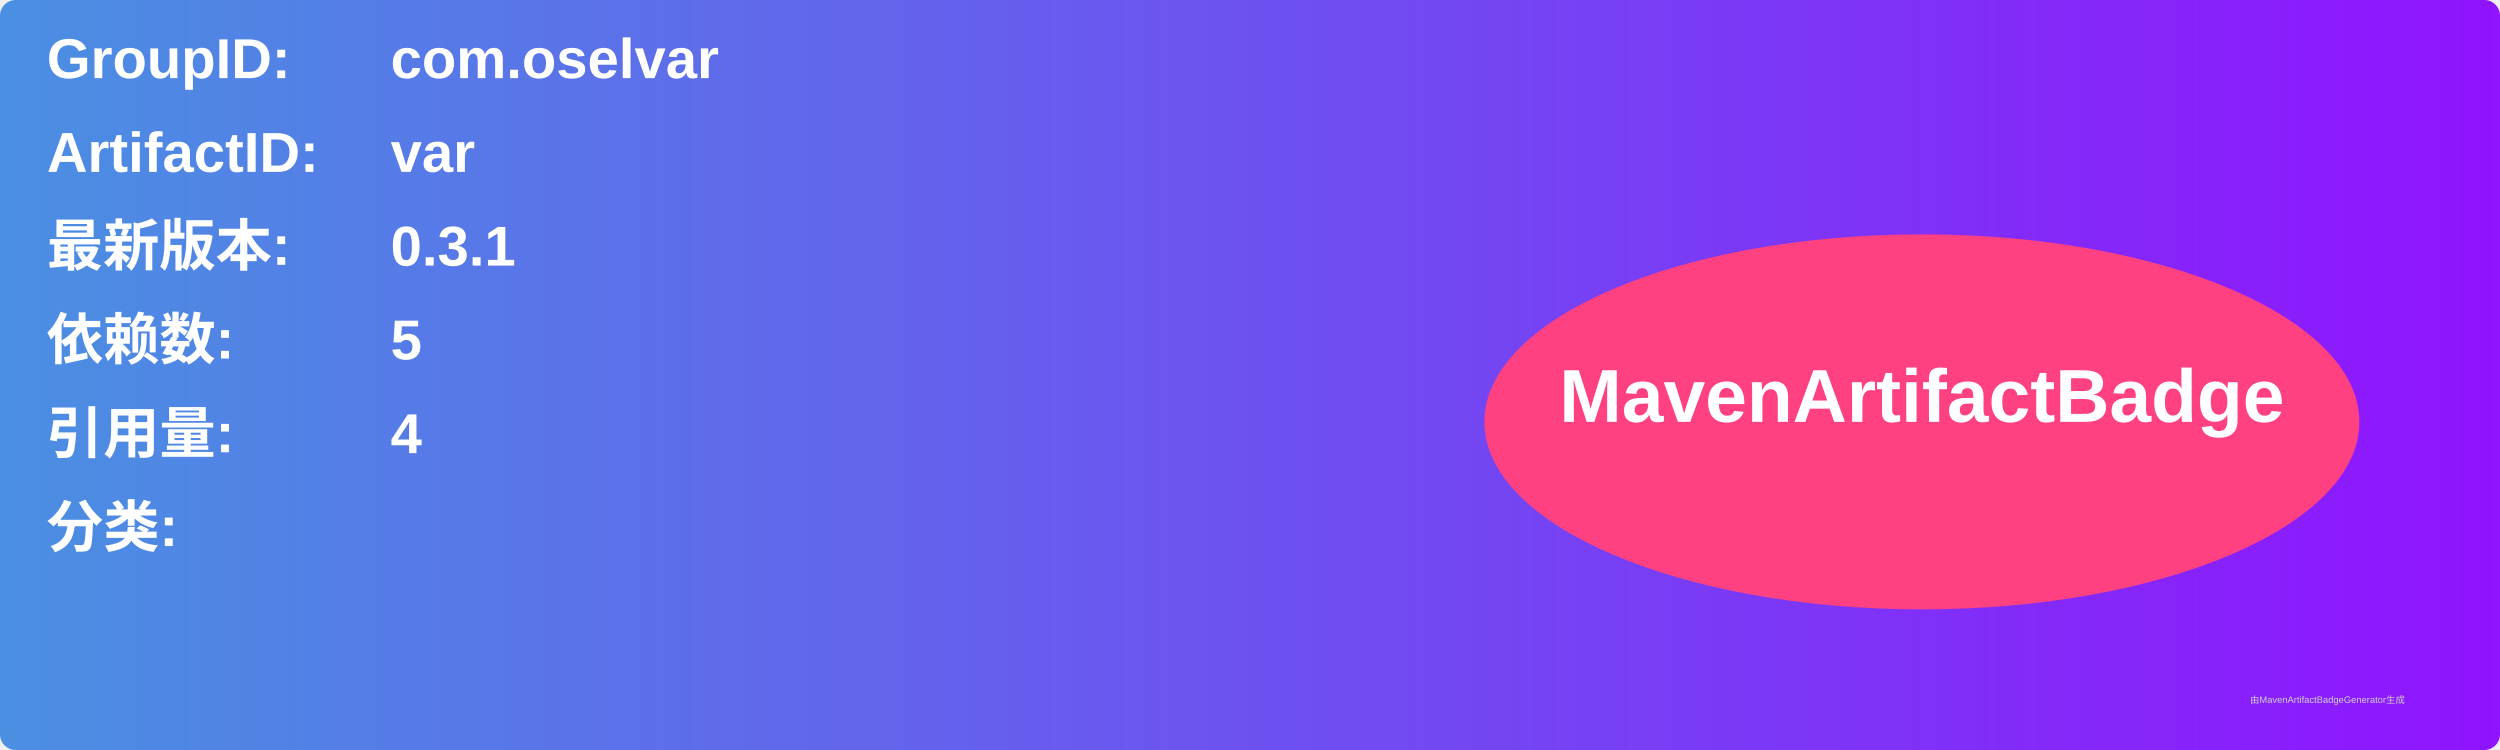
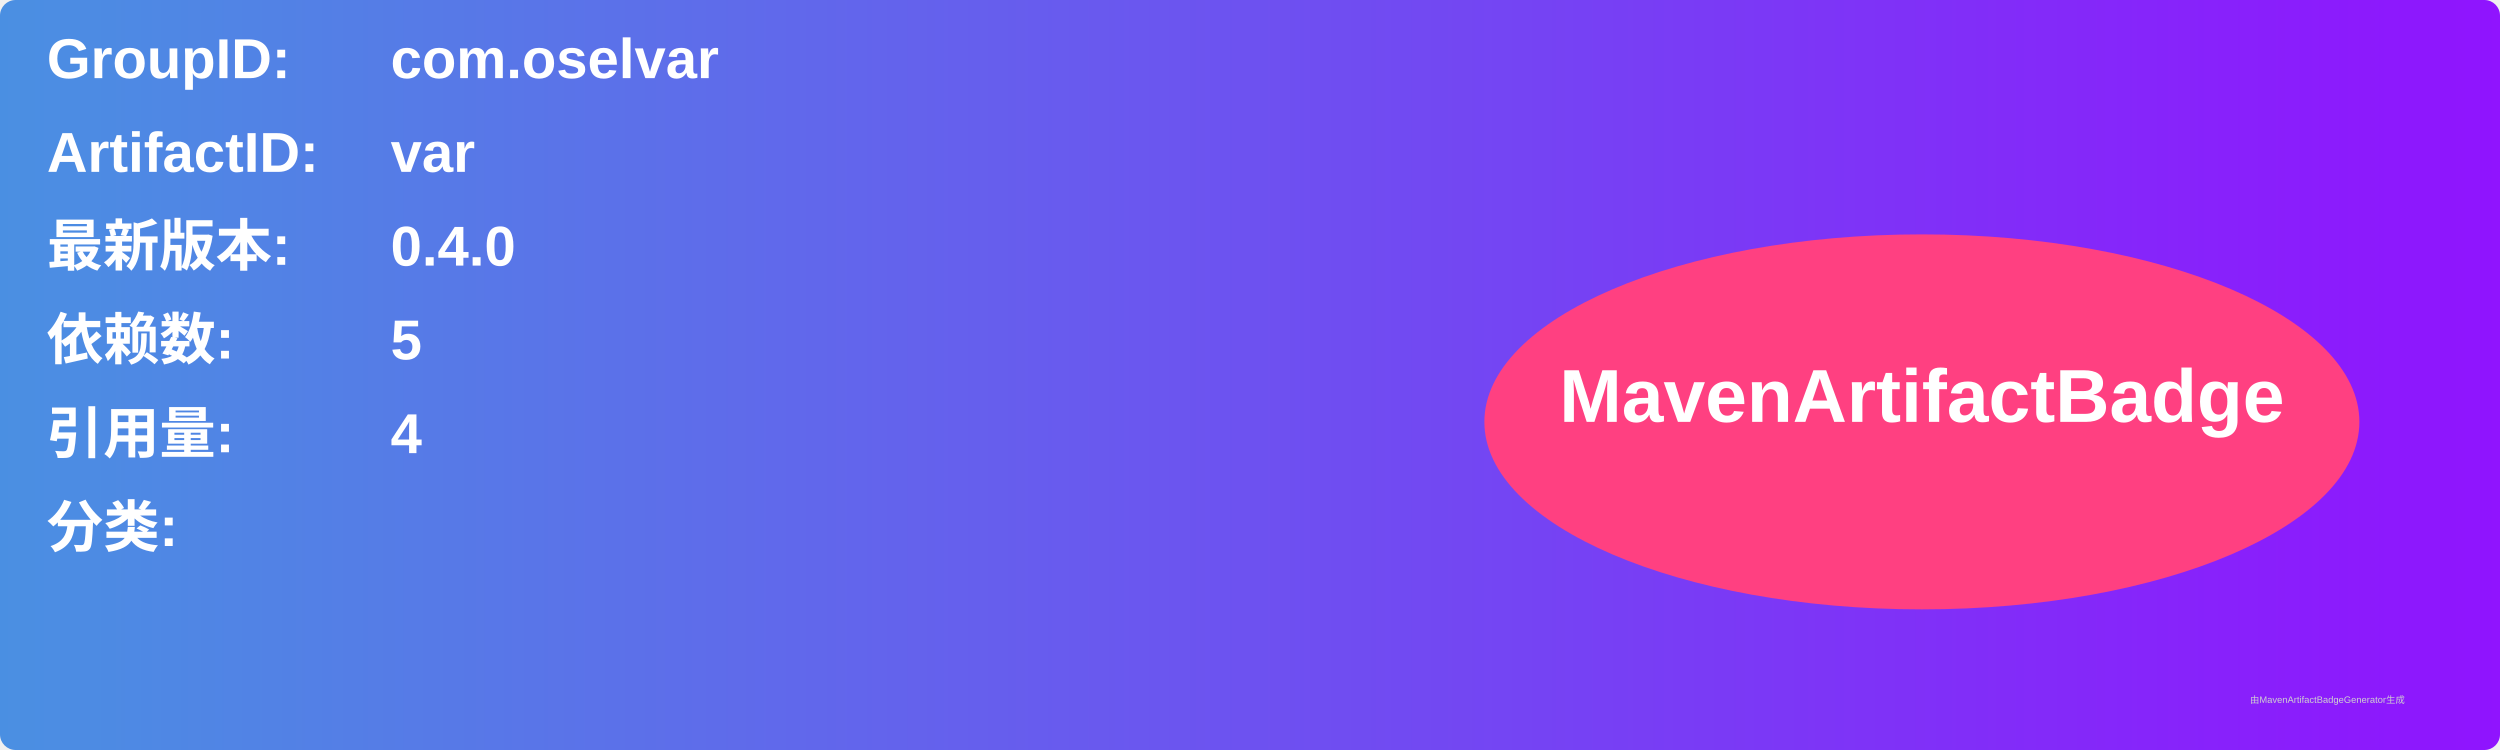
<svg xmlns="http://www.w3.org/2000/svg" width="800" height="240" viewBox="0 0 800 240">
  <linearGradient id="grad" x1="0%" y1="0%" x2="100%" y2="0%">
    <stop offset="0%" stop-color="#4a90e2" />
    <stop offset="100%" stop-color="#9013fe" />
  </linearGradient>
  <rect width="100%" height="100%" rx="5" ry="5" fill="url(#grad)" />
  <g transform="translate(15, 15)">
    <text x="0" y="10" font-family="Arial" font-size="18" fill="white" font-weight="bold" width="260">GroupID:</text>
    <text x="110" y="10" font-family="Arial" font-size="18" fill="white" font-weight="bold" width="460">com.oselvar</text>
    <text x="0" y="40" font-family="Arial" font-size="18" fill="white" font-weight="bold" width="260">ArtifactID:</text>
    <text x="110" y="40" font-family="Arial" font-size="18" fill="white" font-weight="bold" width="460">var</text>
    <text x="0" y="70" font-family="Arial" font-size="18" fill="white" font-weight="bold">最新版本:</text>
    <text x="110" y="70" font-family="Arial" font-size="18" fill="white" font-weight="bold">
-       <tspan font-weight="bold">0.3.1</tspan>
+       <tspan font-weight="bold">0.4.0</tspan>
    </text>
    <text x="0" y="100" font-family="Arial" font-size="18" fill="white" font-weight="bold">依赖数: </text>
    <text x="110" y="100" font-family="Arial" font-size="18" fill="white">
      <tspan font-weight="bold">5</tspan>
    </text>
    <text x="0" y="130" font-family="Arial" font-size="18" fill="white" font-weight="bold">引用量: </text>
    <text x="110" y="130" font-family="Arial" font-size="18" fill="white">
      <tspan font-weight="bold">4</tspan>
    </text>
    <text x="0" y="160" font-family="Arial" font-size="18" fill="white" font-weight="bold">分类:</text>
    <text x="10" y="190" font-family="Arial" font-size="10" fill="white">
      <tspan font-weight="bold" />
    </text>
    <ellipse cx="600" cy="120" rx="140" ry="60" fill="#ff4081" />
    <text x="600" y="120" text-anchor="middle" font-family="Arial" font-size="24" fill="white" font-weight="bold">MavenArtifactBadge</text>
  </g>
  <text x="720" y="225" font-family="Arial" font-size="3" fill="#d0d0d0">由MavenArtifactBadgeGenerator生成</text>
</svg>
